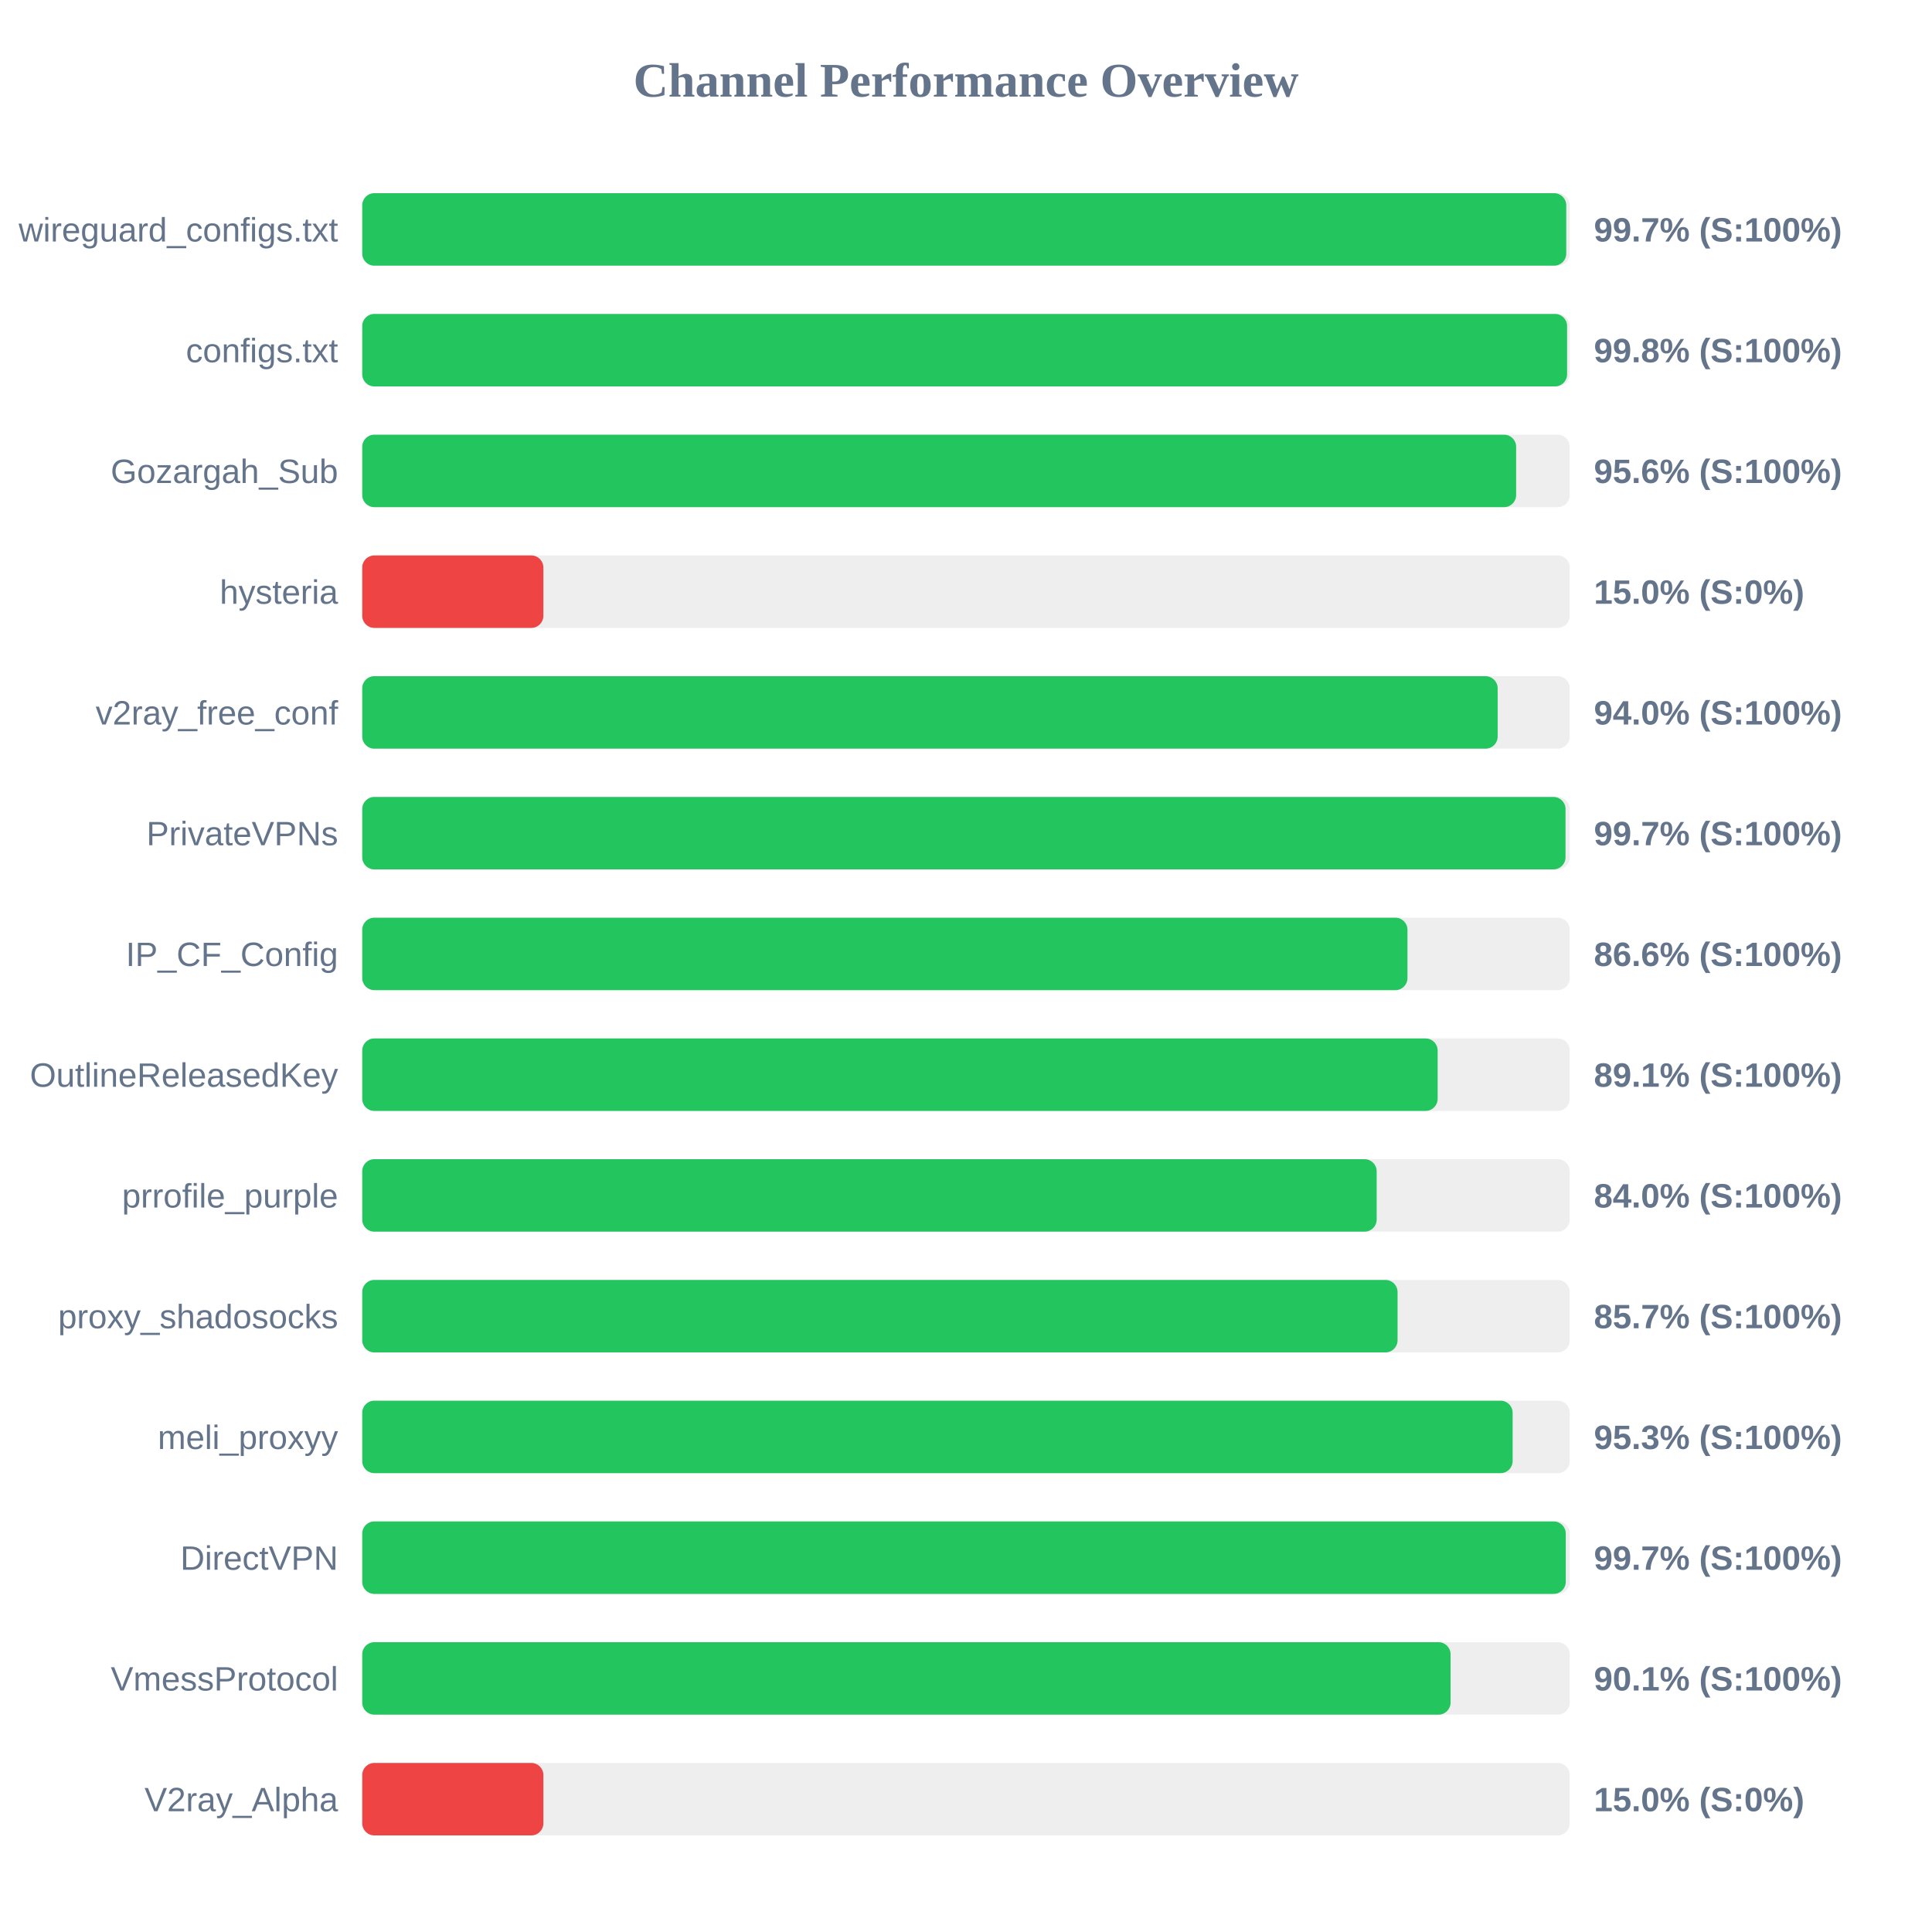
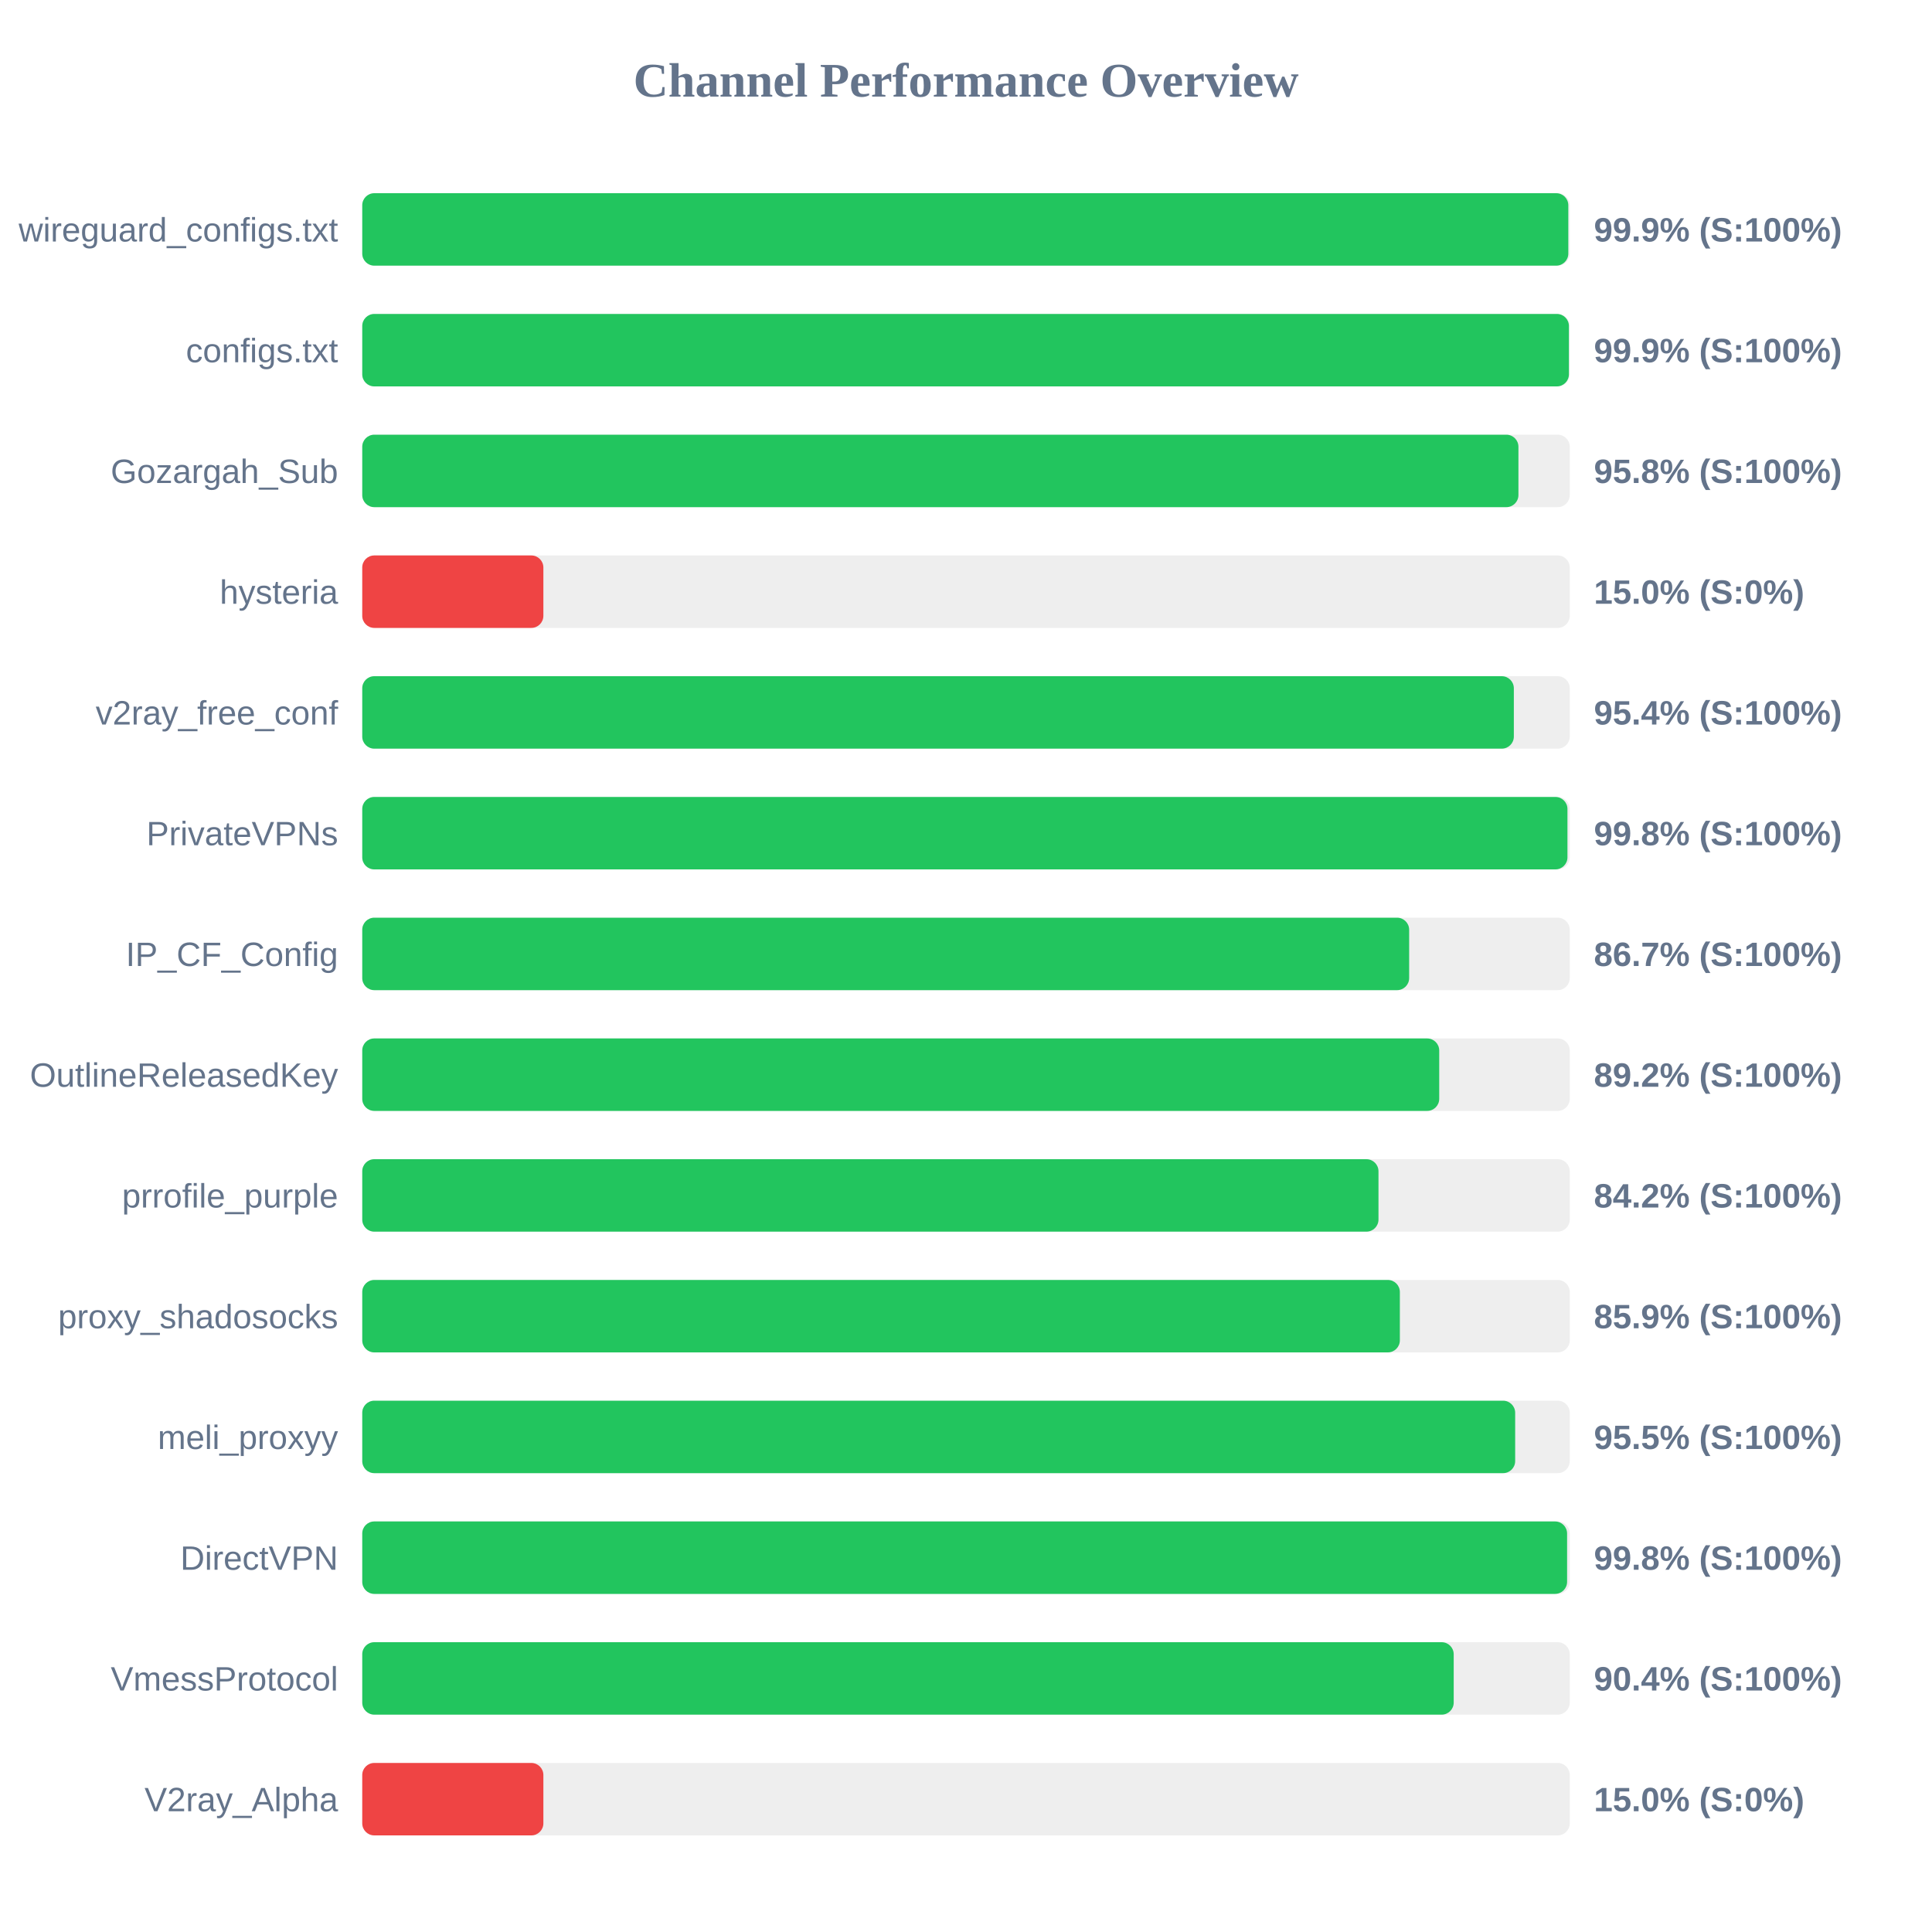
<svg xmlns="http://www.w3.org/2000/svg" width="800" height="800" version="1.1">
  <style>
        .row { font: 14px Arial; fill: #64748b; }
        .score { font: bold 14px Arial; fill: #64748b; }
    </style>
  <text x="400" y="40" text-anchor="middle" font-size="20px" font-weight="bold" fill="#64748b">Channel Performance Overview</text>
  <rect x="150" y="80" width="500" height="30" fill="#eee" rx="5" />
-   <rect x="150" y="80" width="498.55" height="30" fill="#22c55e" rx="5" />
+   <rect x="150" y="80" width="499.4" height="30" fill="#22c55e" rx="5" />
  <text x="140" y="100" text-anchor="end" class="row">wireguard_configs.txt</text>
-   <text x="660" y="100" text-anchor="start" class="score">99.7% (S:100%)</text>
+   <text x="660" y="100" text-anchor="start" class="score">99.9% (S:100%)</text>
  <rect x="150" y="130" width="500" height="30" fill="#eee" rx="5" />
-   <rect x="150" y="130" width="498.9" height="30" fill="#22c55e" rx="5" />
+   <rect x="150" y="130" width="499.65" height="30" fill="#22c55e" rx="5" />
  <text x="140" y="150" text-anchor="end" class="row">configs.txt</text>
-   <text x="660" y="150" text-anchor="start" class="score">99.8% (S:100%)</text>
+   <text x="660" y="150" text-anchor="start" class="score">99.9% (S:100%)</text>
  <rect x="150" y="180" width="500" height="30" fill="#eee" rx="5" />
-   <rect x="150" y="180" width="477.8" height="30" fill="#22c55e" rx="5" />
+   <rect x="150" y="180" width="478.75" height="30" fill="#22c55e" rx="5" />
  <text x="140" y="200" text-anchor="end" class="row">Gozargah_Sub</text>
-   <text x="660" y="200" text-anchor="start" class="score">95.6% (S:100%)</text>
+   <text x="660" y="200" text-anchor="start" class="score">95.8% (S:100%)</text>
  <rect x="150" y="230" width="500" height="30" fill="#eee" rx="5" />
  <rect x="150" y="230" width="75.0" height="30" fill="#ef4444" rx="5" />
  <text x="140" y="250" text-anchor="end" class="row">hysteria</text>
  <text x="660" y="250" text-anchor="start" class="score">15.0% (S:0%)</text>
  <rect x="150" y="280" width="500" height="30" fill="#eee" rx="5" />
-   <rect x="150" y="280" width="470.15" height="30" fill="#22c55e" rx="5" />
+   <rect x="150" y="280" width="476.85" height="30" fill="#22c55e" rx="5" />
  <text x="140" y="300" text-anchor="end" class="row">v2ray_free_conf</text>
-   <text x="660" y="300" text-anchor="start" class="score">94.0% (S:100%)</text>
+   <text x="660" y="300" text-anchor="start" class="score">95.4% (S:100%)</text>
  <rect x="150" y="330" width="500" height="30" fill="#eee" rx="5" />
-   <rect x="150" y="330" width="498.25" height="30" fill="#22c55e" rx="5" />
+   <rect x="150" y="330" width="499.05" height="30" fill="#22c55e" rx="5" />
  <text x="140" y="350" text-anchor="end" class="row">PrivateVPNs</text>
-   <text x="660" y="350" text-anchor="start" class="score">99.7% (S:100%)</text>
+   <text x="660" y="350" text-anchor="start" class="score">99.8% (S:100%)</text>
  <rect x="150" y="380" width="500" height="30" fill="#eee" rx="5" />
-   <rect x="150" y="380" width="432.8" height="30" fill="#22c55e" rx="5" />
+   <rect x="150" y="380" width="433.5" height="30" fill="#22c55e" rx="5" />
  <text x="140" y="400" text-anchor="end" class="row">IP_CF_Config</text>
-   <text x="660" y="400" text-anchor="start" class="score">86.6% (S:100%)</text>
+   <text x="660" y="400" text-anchor="start" class="score">86.7% (S:100%)</text>
  <rect x="150" y="430" width="500" height="30" fill="#eee" rx="5" />
-   <rect x="150" y="430" width="445.3" height="30" fill="#22c55e" rx="5" />
+   <rect x="150" y="430" width="445.95" height="30" fill="#22c55e" rx="5" />
  <text x="140" y="450" text-anchor="end" class="row">OutlineReleasedKey</text>
-   <text x="660" y="450" text-anchor="start" class="score">89.1% (S:100%)</text>
+   <text x="660" y="450" text-anchor="start" class="score">89.2% (S:100%)</text>
  <rect x="150" y="480" width="500" height="30" fill="#eee" rx="5" />
-   <rect x="150" y="480" width="420.05" height="30" fill="#22c55e" rx="5" />
+   <rect x="150" y="480" width="420.8" height="30" fill="#22c55e" rx="5" />
  <text x="140" y="500" text-anchor="end" class="row">prrofile_purple</text>
-   <text x="660" y="500" text-anchor="start" class="score">84.0% (S:100%)</text>
+   <text x="660" y="500" text-anchor="start" class="score">84.2% (S:100%)</text>
  <rect x="150" y="530" width="500" height="30" fill="#eee" rx="5" />
-   <rect x="150" y="530" width="428.7" height="30" fill="#22c55e" rx="5" />
+   <rect x="150" y="530" width="429.65" height="30" fill="#22c55e" rx="5" />
  <text x="140" y="550" text-anchor="end" class="row">proxy_shadosocks</text>
-   <text x="660" y="550" text-anchor="start" class="score">85.7% (S:100%)</text>
+   <text x="660" y="550" text-anchor="start" class="score">85.9% (S:100%)</text>
  <rect x="150" y="580" width="500" height="30" fill="#eee" rx="5" />
-   <rect x="150" y="580" width="476.35" height="30" fill="#22c55e" rx="5" />
+   <rect x="150" y="580" width="477.4" height="30" fill="#22c55e" rx="5" />
  <text x="140" y="600" text-anchor="end" class="row">meli_proxyy</text>
-   <text x="660" y="600" text-anchor="start" class="score">95.3% (S:100%)</text>
+   <text x="660" y="600" text-anchor="start" class="score">95.5% (S:100%)</text>
  <rect x="150" y="630" width="500" height="30" fill="#eee" rx="5" />
-   <rect x="150" y="630" width="498.35" height="30" fill="#22c55e" rx="5" />
+   <rect x="150" y="630" width="498.9" height="30" fill="#22c55e" rx="5" />
  <text x="140" y="650" text-anchor="end" class="row">DirectVPN</text>
-   <text x="660" y="650" text-anchor="start" class="score">99.7% (S:100%)</text>
+   <text x="660" y="650" text-anchor="start" class="score">99.8% (S:100%)</text>
  <rect x="150" y="680" width="500" height="30" fill="#eee" rx="5" />
-   <rect x="150" y="680" width="450.65" height="30" fill="#22c55e" rx="5" />
+   <rect x="150" y="680" width="451.95" height="30" fill="#22c55e" rx="5" />
  <text x="140" y="700" text-anchor="end" class="row">VmessProtocol</text>
-   <text x="660" y="700" text-anchor="start" class="score">90.1% (S:100%)</text>
+   <text x="660" y="700" text-anchor="start" class="score">90.4% (S:100%)</text>
  <rect x="150" y="730" width="500" height="30" fill="#eee" rx="5" />
  <rect x="150" y="730" width="75.0" height="30" fill="#ef4444" rx="5" />
  <text x="140" y="750" text-anchor="end" class="row">V2ray_Alpha</text>
  <text x="660" y="750" text-anchor="start" class="score">15.0% (S:0%)</text>
</svg>
